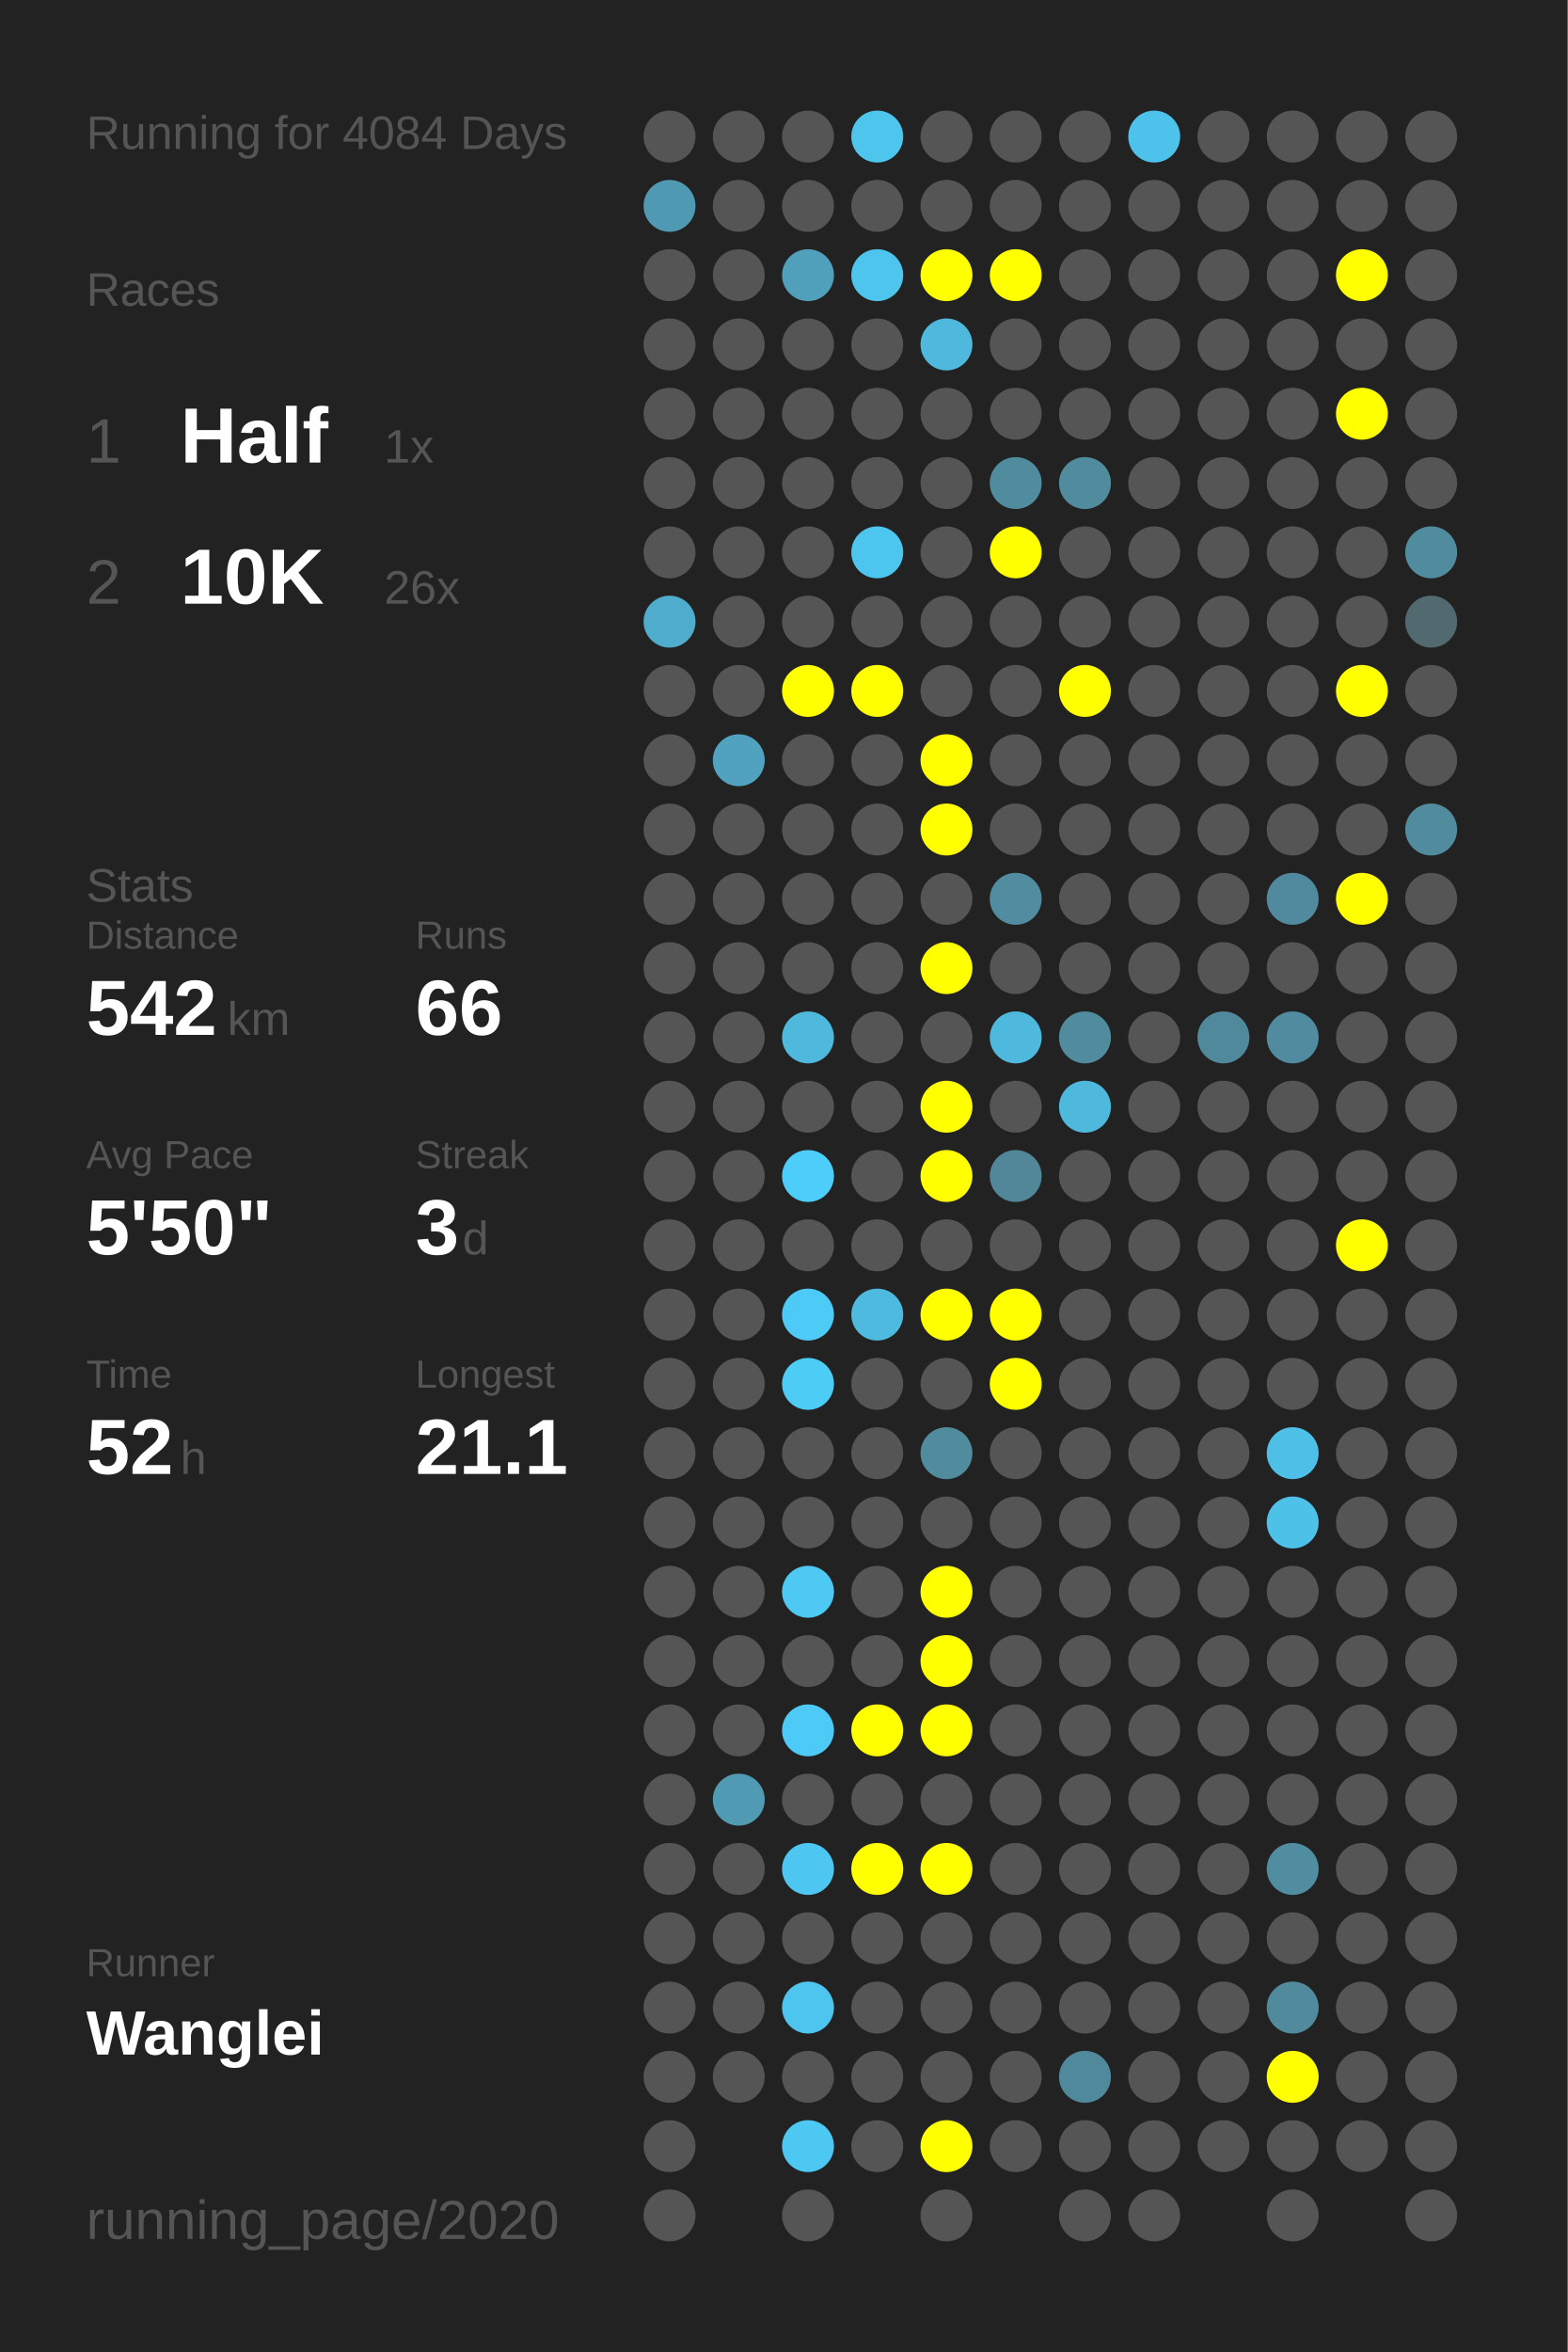
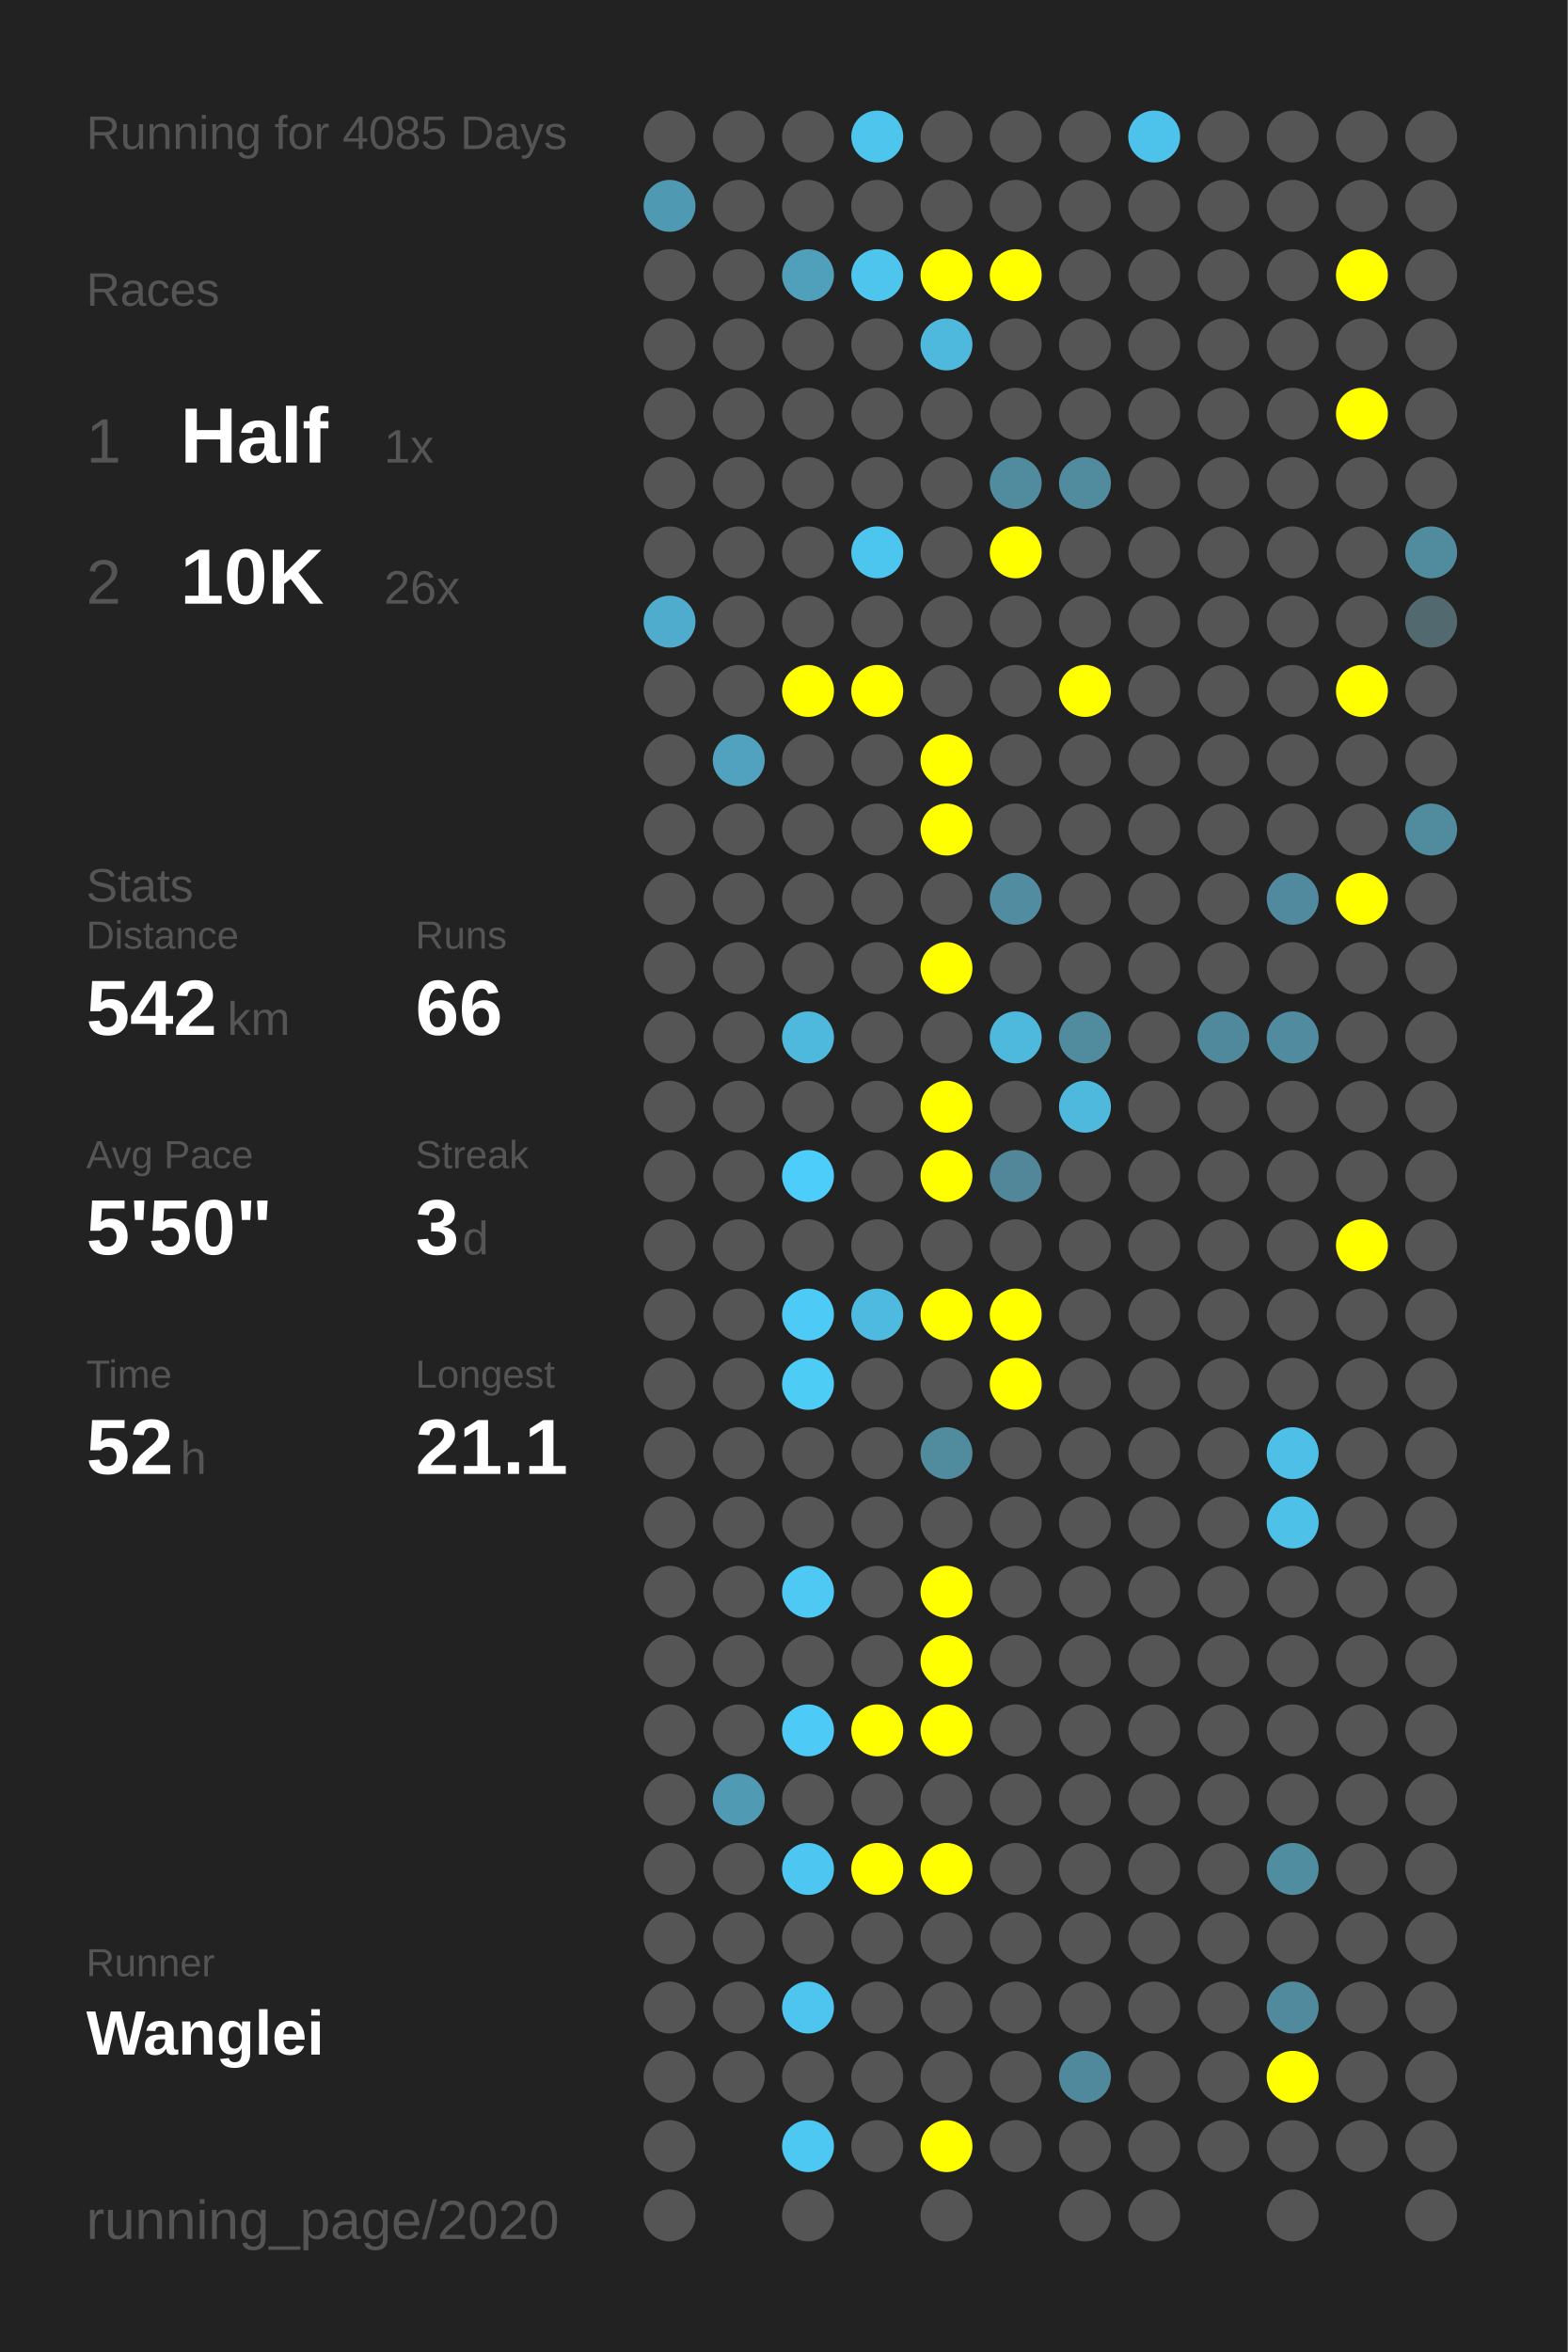
<svg xmlns="http://www.w3.org/2000/svg" baseProfile="full" height="300mm" version="1.1" viewBox="0,0,200,300" width="200mm">
  <defs />
  <rect fill="#222222" height="300" width="200" x="0" y="0" />
-   <text fill="#555555" style="font-size:6px; font-family:Arial;" x="11" y="19">Running for 4084 Days</text>
+   <text fill="#555555" style="font-size:6px; font-family:Arial;" x="11" y="19">Running for 4085 Days</text>
  <text fill="#555555" style="font-size:6px; font-family:Arial;" x="11" y="39">Races</text>
  <text fill="#555555" style="font-size:8px; font-family:Arial;" x="11" y="59">1</text>
  <text fill="#FFFFFF" style="font-size:10px; font-family:Arial; font-weight:bold;" x="23" y="59">Half</text>
  <text fill="#555555" style="font-size:6px; font-family:Arial;" x="49" y="59">1x</text>
  <text fill="#555555" style="font-size:8px; font-family:Arial;" x="11" y="77">2</text>
  <text fill="#FFFFFF" style="font-size:10px; font-family:Arial; font-weight:bold;" x="23" y="77">10K</text>
  <text fill="#555555" style="font-size:6px; font-family:Arial;" x="49" y="77">26x</text>
  <text fill="#555555" style="font-size:6px; font-family:Arial;" x="11" y="115">Stats</text>
  <text fill="#555555" style="font-size:5px; font-family:Arial;" x="11" y="121">Distance</text>
  <text fill="#FFFFFF" style="font-size:10px; font-family:Arial; font-weight:bold;" x="11" y="132">542</text>
  <text fill="#555555" style="font-size:6px; font-family:Arial;" x="29" y="132">km</text>
  <text fill="#555555" style="font-size:5px; font-family:Arial;" x="53" y="121">Runs</text>
  <text fill="#FFFFFF" style="font-size:10px; font-family:Arial; font-weight:bold;" x="53" y="132">66</text>
  <text fill="#555555" style="font-size:5px; font-family:Arial;" x="11" y="149">Avg Pace</text>
  <text fill="#FFFFFF" style="font-size:10px; font-family:Arial; font-weight:bold;" x="11" y="160">5'50"</text>
  <text fill="#555555" style="font-size:5px; font-family:Arial;" x="53" y="149">Streak</text>
  <text fill="#FFFFFF" style="font-size:10px; font-family:Arial; font-weight:bold;" x="53" y="160">3</text>
  <text fill="#555555" style="font-size:6px; font-family:Arial;" x="59" y="160">d</text>
  <text fill="#555555" style="font-size:5px; font-family:Arial;" x="11" y="177">Time</text>
  <text fill="#FFFFFF" style="font-size:10px; font-family:Arial; font-weight:bold;" x="11" y="188">52</text>
  <text fill="#555555" style="font-size:6px; font-family:Arial;" x="23" y="188">h</text>
  <text fill="#555555" style="font-size:5px; font-family:Arial;" x="53" y="177">Longest</text>
  <text fill="#FFFFFF" style="font-size:10px; font-family:Arial; font-weight:bold;" x="53" y="188">21.1</text>
  <text fill="#555555" style="font-size:5px; font-family:Arial;" x="11" y="252.065">Runner</text>
  <text fill="#FFFFFF" style="font-size:8px; font-family:Arial; font-weight:bold;" x="11" y="262.065">Wanglei</text>
  <text fill="#555555" style="font-size:7px; font-family:Arial;" x="11" y="285.581">running_page/2020</text>
  <circle cx="85.417" cy="17.419" fill="#555555" r="3.312" />
  <circle cx="85.417" cy="26.258" fill="#5099b2" r="3.312" />
  <circle cx="85.417" cy="35.097" fill="#555555" r="3.312" />
  <circle cx="85.417" cy="43.935" fill="#555555" r="3.312" />
  <circle cx="85.417" cy="52.774" fill="#555555" r="3.312" />
  <circle cx="85.417" cy="61.613" fill="#555555" r="3.312" />
  <circle cx="85.417" cy="70.452" fill="#555555" r="3.312" />
  <circle cx="85.417" cy="79.29" fill="#4faccc" r="3.312" />
  <circle cx="85.417" cy="88.129" fill="#555555" r="3.312" />
  <circle cx="85.417" cy="96.968" fill="#555555" r="3.312" />
  <circle cx="85.417" cy="105.806" fill="#555555" r="3.312" />
  <circle cx="85.417" cy="114.645" fill="#555555" r="3.312" />
  <circle cx="85.417" cy="123.484" fill="#555555" r="3.312" />
  <circle cx="85.417" cy="132.323" fill="#555555" r="3.312" />
  <circle cx="85.417" cy="141.161" fill="#555555" r="3.312" />
  <circle cx="85.417" cy="150" fill="#555555" r="3.312" />
  <circle cx="85.417" cy="158.839" fill="#555555" r="3.312" />
  <circle cx="85.417" cy="167.677" fill="#555555" r="3.312" />
  <circle cx="85.417" cy="176.516" fill="#555555" r="3.312" />
  <circle cx="85.417" cy="185.355" fill="#555555" r="3.312" />
  <circle cx="85.417" cy="194.194" fill="#555555" r="3.312" />
  <circle cx="85.417" cy="203.032" fill="#555555" r="3.312" />
  <circle cx="85.417" cy="211.871" fill="#555555" r="3.312" />
  <circle cx="85.417" cy="220.71" fill="#555555" r="3.312" />
  <circle cx="85.417" cy="229.548" fill="#555555" r="3.312" />
  <circle cx="85.417" cy="238.387" fill="#555555" r="3.312" />
  <circle cx="85.417" cy="247.226" fill="#555555" r="3.312" />
  <circle cx="85.417" cy="256.065" fill="#555555" r="3.312" />
  <circle cx="85.417" cy="264.903" fill="#555555" r="3.312" />
  <circle cx="85.417" cy="273.742" fill="#555555" r="3.312" />
  <circle cx="85.417" cy="282.581" fill="#555555" r="3.312" />
  <circle cx="94.25" cy="17.419" fill="#555555" r="3.312" />
  <circle cx="94.25" cy="26.258" fill="#555555" r="3.312" />
  <circle cx="94.25" cy="35.097" fill="#555555" r="3.312" />
  <circle cx="94.25" cy="43.935" fill="#555555" r="3.312" />
  <circle cx="94.25" cy="52.774" fill="#555555" r="3.312" />
  <circle cx="94.25" cy="61.613" fill="#555555" r="3.312" />
  <circle cx="94.25" cy="70.452" fill="#555555" r="3.312" />
  <circle cx="94.25" cy="79.29" fill="#555555" r="3.312" />
  <circle cx="94.25" cy="88.129" fill="#555555" r="3.312" />
  <circle cx="94.25" cy="96.968" fill="#50a2be" r="3.312" />
  <circle cx="94.25" cy="105.806" fill="#555555" r="3.312" />
  <circle cx="94.25" cy="114.645" fill="#555555" r="3.312" />
  <circle cx="94.25" cy="123.484" fill="#555555" r="3.312" />
  <circle cx="94.25" cy="132.323" fill="#555555" r="3.312" />
  <circle cx="94.25" cy="141.161" fill="#555555" r="3.312" />
  <circle cx="94.25" cy="150" fill="#555555" r="3.312" />
  <circle cx="94.25" cy="158.839" fill="#555555" r="3.312" />
  <circle cx="94.25" cy="167.677" fill="#555555" r="3.312" />
  <circle cx="94.25" cy="176.516" fill="#555555" r="3.312" />
  <circle cx="94.25" cy="185.355" fill="#555555" r="3.312" />
  <circle cx="94.25" cy="194.194" fill="#555555" r="3.312" />
  <circle cx="94.25" cy="203.032" fill="#555555" r="3.312" />
  <circle cx="94.25" cy="211.871" fill="#555555" r="3.312" />
  <circle cx="94.25" cy="220.71" fill="#555555" r="3.312" />
  <circle cx="94.25" cy="229.548" fill="#509ab3" r="3.312" />
  <circle cx="94.25" cy="238.387" fill="#555555" r="3.312" />
  <circle cx="94.25" cy="247.226" fill="#555555" r="3.312" />
  <circle cx="94.25" cy="256.065" fill="#555555" r="3.312" />
  <circle cx="94.25" cy="264.903" fill="#555555" r="3.312" />
  <circle cx="103.083" cy="17.419" fill="#555555" r="3.312" />
  <circle cx="103.083" cy="26.258" fill="#555555" r="3.312" />
  <circle cx="103.083" cy="35.097" fill="#50a0bb" r="3.312" />
  <circle cx="103.083" cy="43.935" fill="#555555" r="3.312" />
  <circle cx="103.083" cy="52.774" fill="#555555" r="3.312" />
  <circle cx="103.083" cy="61.613" fill="#555555" r="3.312" />
  <circle cx="103.083" cy="70.452" fill="#555555" r="3.312" />
  <circle cx="103.083" cy="79.29" fill="#555555" r="3.312" />
  <circle cx="103.083" cy="88.129" fill="#FFFF00" r="3.312" />
  <circle cx="103.083" cy="96.968" fill="#555555" r="3.312" />
  <circle cx="103.083" cy="105.806" fill="#555555" r="3.312" />
  <circle cx="103.083" cy="114.645" fill="#555555" r="3.312" />
  <circle cx="103.083" cy="123.484" fill="#555555" r="3.312" />
  <circle cx="103.083" cy="132.323" fill="#4eb9dd" r="3.312" />
  <circle cx="103.083" cy="141.161" fill="#555555" r="3.312" />
  <circle cx="103.083" cy="150" fill="#4dcefa" r="3.312" />
  <circle cx="103.083" cy="158.839" fill="#555555" r="3.312" />
  <circle cx="103.083" cy="167.677" fill="#4dcbf6" r="3.312" />
  <circle cx="103.083" cy="176.516" fill="#4dccf6" r="3.312" />
  <circle cx="103.083" cy="185.355" fill="#555555" r="3.312" />
  <circle cx="103.083" cy="194.194" fill="#555555" r="3.312" />
  <circle cx="103.083" cy="203.032" fill="#4dc9f3" r="3.312" />
  <circle cx="103.083" cy="211.871" fill="#555555" r="3.312" />
  <circle cx="103.083" cy="220.71" fill="#4dcbf6" r="3.312" />
  <circle cx="103.083" cy="229.548" fill="#555555" r="3.312" />
  <circle cx="103.083" cy="238.387" fill="#4dc7f1" r="3.312" />
  <circle cx="103.083" cy="247.226" fill="#555555" r="3.312" />
  <circle cx="103.083" cy="256.065" fill="#4dc5ee" r="3.312" />
  <circle cx="103.083" cy="264.903" fill="#555555" r="3.312" />
  <circle cx="103.083" cy="273.742" fill="#4dc8f2" r="3.312" />
  <circle cx="103.083" cy="282.581" fill="#555555" r="3.312" />
  <circle cx="111.917" cy="17.419" fill="#4dc5ed" r="3.312" />
  <circle cx="111.917" cy="26.258" fill="#555555" r="3.312" />
  <circle cx="111.917" cy="35.097" fill="#4dc5ed" r="3.312" />
  <circle cx="111.917" cy="43.935" fill="#555555" r="3.312" />
  <circle cx="111.917" cy="52.774" fill="#555555" r="3.312" />
  <circle cx="111.917" cy="61.613" fill="#555555" r="3.312" />
  <circle cx="111.917" cy="70.452" fill="#4dc6ef" r="3.312" />
  <circle cx="111.917" cy="79.29" fill="#555555" r="3.312" />
  <circle cx="111.917" cy="88.129" fill="#FFFF00" r="3.312" />
  <circle cx="111.917" cy="96.968" fill="#555555" r="3.312" />
  <circle cx="111.917" cy="105.806" fill="#555555" r="3.312" />
  <circle cx="111.917" cy="114.645" fill="#555555" r="3.312" />
  <circle cx="111.917" cy="123.484" fill="#555555" r="3.312" />
  <circle cx="111.917" cy="132.323" fill="#555555" r="3.312" />
  <circle cx="111.917" cy="141.161" fill="#555555" r="3.312" />
  <circle cx="111.917" cy="150" fill="#555555" r="3.312" />
  <circle cx="111.917" cy="158.839" fill="#555555" r="3.312" />
  <circle cx="111.917" cy="167.677" fill="#4ebadf" r="3.312" />
  <circle cx="111.917" cy="176.516" fill="#555555" r="3.312" />
  <circle cx="111.917" cy="185.355" fill="#555555" r="3.312" />
  <circle cx="111.917" cy="194.194" fill="#555555" r="3.312" />
  <circle cx="111.917" cy="203.032" fill="#555555" r="3.312" />
  <circle cx="111.917" cy="211.871" fill="#555555" r="3.312" />
  <circle cx="111.917" cy="220.71" fill="#FFFF00" r="3.312" />
  <circle cx="111.917" cy="229.548" fill="#555555" r="3.312" />
  <circle cx="111.917" cy="238.387" fill="#FFFF00" r="3.312" />
  <circle cx="111.917" cy="247.226" fill="#555555" r="3.312" />
  <circle cx="111.917" cy="256.065" fill="#555555" r="3.312" />
  <circle cx="111.917" cy="264.903" fill="#555555" r="3.312" />
  <circle cx="111.917" cy="273.742" fill="#555555" r="3.312" />
  <circle cx="120.75" cy="17.419" fill="#555555" r="3.312" />
  <circle cx="120.75" cy="26.258" fill="#555555" r="3.312" />
  <circle cx="120.75" cy="35.097" fill="#FFFF00" r="3.312" />
  <circle cx="120.75" cy="43.935" fill="#4eb9dd" r="3.312" />
  <circle cx="120.75" cy="52.774" fill="#555555" r="3.312" />
  <circle cx="120.75" cy="61.613" fill="#555555" r="3.312" />
  <circle cx="120.75" cy="70.452" fill="#555555" r="3.312" />
  <circle cx="120.75" cy="79.29" fill="#555555" r="3.312" />
  <circle cx="120.75" cy="88.129" fill="#555555" r="3.312" />
  <circle cx="120.75" cy="96.968" fill="#FFFF00" r="3.312" />
  <circle cx="120.75" cy="105.806" fill="#FFFF00" r="3.312" />
  <circle cx="120.75" cy="114.645" fill="#555555" r="3.312" />
  <circle cx="120.75" cy="123.484" fill="#FFFF00" r="3.312" />
  <circle cx="120.75" cy="132.323" fill="#555555" r="3.312" />
  <circle cx="120.75" cy="141.161" fill="#FFFF00" r="3.312" />
  <circle cx="120.75" cy="150" fill="#FFFF00" r="3.312" />
  <circle cx="120.75" cy="158.839" fill="#555555" r="3.312" />
  <circle cx="120.75" cy="167.677" fill="#FFFF00" r="3.312" />
  <circle cx="120.75" cy="176.516" fill="#555555" r="3.312" />
  <circle cx="120.75" cy="185.355" fill="#518b9e" r="3.312" />
  <circle cx="120.75" cy="194.194" fill="#555555" r="3.312" />
  <circle cx="120.75" cy="203.032" fill="#FFFF00" r="3.312" />
  <circle cx="120.75" cy="211.871" fill="#FFFF00" r="3.312" />
  <circle cx="120.75" cy="220.71" fill="#FFFF00" r="3.312" />
  <circle cx="120.75" cy="229.548" fill="#555555" r="3.312" />
  <circle cx="120.75" cy="238.387" fill="#FFFF00" r="3.312" />
  <circle cx="120.75" cy="247.226" fill="#555555" r="3.312" />
  <circle cx="120.75" cy="256.065" fill="#555555" r="3.312" />
  <circle cx="120.75" cy="264.903" fill="#555555" r="3.312" />
  <circle cx="120.75" cy="273.742" fill="#FFFF00" r="3.312" />
  <circle cx="120.75" cy="282.581" fill="#555555" r="3.312" />
  <circle cx="129.583" cy="17.419" fill="#555555" r="3.312" />
  <circle cx="129.583" cy="26.258" fill="#555555" r="3.312" />
  <circle cx="129.583" cy="35.097" fill="#FFFF00" r="3.312" />
  <circle cx="129.583" cy="43.935" fill="#555555" r="3.312" />
  <circle cx="129.583" cy="52.774" fill="#555555" r="3.312" />
  <circle cx="129.583" cy="61.613" fill="#518b9e" r="3.312" />
  <circle cx="129.583" cy="70.452" fill="#FFFF00" r="3.312" />
  <circle cx="129.583" cy="79.29" fill="#555555" r="3.312" />
  <circle cx="129.583" cy="88.129" fill="#555555" r="3.312" />
  <circle cx="129.583" cy="96.968" fill="#555555" r="3.312" />
  <circle cx="129.583" cy="105.806" fill="#555555" r="3.312" />
  <circle cx="129.583" cy="114.645" fill="#518ca0" r="3.312" />
  <circle cx="129.583" cy="123.484" fill="#555555" r="3.312" />
  <circle cx="129.583" cy="132.323" fill="#4eb9dd" r="3.312" />
  <circle cx="129.583" cy="141.161" fill="#555555" r="3.312" />
  <circle cx="129.583" cy="150" fill="#518799" r="3.312" />
  <circle cx="129.583" cy="158.839" fill="#555555" r="3.312" />
  <circle cx="129.583" cy="167.677" fill="#FFFF00" r="3.312" />
  <circle cx="129.583" cy="176.516" fill="#FFFF00" r="3.312" />
  <circle cx="129.583" cy="185.355" fill="#555555" r="3.312" />
  <circle cx="129.583" cy="194.194" fill="#555555" r="3.312" />
  <circle cx="129.583" cy="203.032" fill="#555555" r="3.312" />
  <circle cx="129.583" cy="211.871" fill="#555555" r="3.312" />
  <circle cx="129.583" cy="220.71" fill="#555555" r="3.312" />
  <circle cx="129.583" cy="229.548" fill="#555555" r="3.312" />
  <circle cx="129.583" cy="238.387" fill="#555555" r="3.312" />
  <circle cx="129.583" cy="247.226" fill="#555555" r="3.312" />
  <circle cx="129.583" cy="256.065" fill="#555555" r="3.312" />
  <circle cx="129.583" cy="264.903" fill="#555555" r="3.312" />
  <circle cx="129.583" cy="273.742" fill="#555555" r="3.312" />
  <circle cx="138.417" cy="17.419" fill="#555555" r="3.312" />
  <circle cx="138.417" cy="26.258" fill="#555555" r="3.312" />
  <circle cx="138.417" cy="35.097" fill="#555555" r="3.312" />
  <circle cx="138.417" cy="43.935" fill="#555555" r="3.312" />
  <circle cx="138.417" cy="52.774" fill="#555555" r="3.312" />
  <circle cx="138.417" cy="61.613" fill="#518b9e" r="3.312" />
  <circle cx="138.417" cy="70.452" fill="#555555" r="3.312" />
  <circle cx="138.417" cy="79.29" fill="#555555" r="3.312" />
  <circle cx="138.417" cy="88.129" fill="#FFFF00" r="3.312" />
  <circle cx="138.417" cy="96.968" fill="#555555" r="3.312" />
  <circle cx="138.417" cy="105.806" fill="#555555" r="3.312" />
  <circle cx="138.417" cy="114.645" fill="#555555" r="3.312" />
  <circle cx="138.417" cy="123.484" fill="#555555" r="3.312" />
  <circle cx="138.417" cy="132.323" fill="#518b9e" r="3.312" />
  <circle cx="138.417" cy="141.161" fill="#4eb9dd" r="3.312" />
  <circle cx="138.417" cy="150" fill="#555555" r="3.312" />
  <circle cx="138.417" cy="158.839" fill="#555555" r="3.312" />
  <circle cx="138.417" cy="167.677" fill="#555555" r="3.312" />
  <circle cx="138.417" cy="176.516" fill="#555555" r="3.312" />
  <circle cx="138.417" cy="185.355" fill="#555555" r="3.312" />
  <circle cx="138.417" cy="194.194" fill="#555555" r="3.312" />
  <circle cx="138.417" cy="203.032" fill="#555555" r="3.312" />
  <circle cx="138.417" cy="211.871" fill="#555555" r="3.312" />
  <circle cx="138.417" cy="220.71" fill="#555555" r="3.312" />
  <circle cx="138.417" cy="229.548" fill="#555555" r="3.312" />
  <circle cx="138.417" cy="238.387" fill="#555555" r="3.312" />
  <circle cx="138.417" cy="247.226" fill="#555555" r="3.312" />
  <circle cx="138.417" cy="256.065" fill="#555555" r="3.312" />
  <circle cx="138.417" cy="264.903" fill="#51899c" r="3.312" />
  <circle cx="138.417" cy="273.742" fill="#555555" r="3.312" />
  <circle cx="138.417" cy="282.581" fill="#555555" r="3.312" />
  <circle cx="147.25" cy="17.419" fill="#4dc3eb" r="3.312" />
  <circle cx="147.25" cy="26.258" fill="#555555" r="3.312" />
  <circle cx="147.25" cy="35.097" fill="#555555" r="3.312" />
  <circle cx="147.25" cy="43.935" fill="#555555" r="3.312" />
  <circle cx="147.25" cy="52.774" fill="#555555" r="3.312" />
  <circle cx="147.25" cy="61.613" fill="#555555" r="3.312" />
  <circle cx="147.25" cy="70.452" fill="#555555" r="3.312" />
  <circle cx="147.25" cy="79.29" fill="#555555" r="3.312" />
  <circle cx="147.25" cy="88.129" fill="#555555" r="3.312" />
  <circle cx="147.25" cy="96.968" fill="#555555" r="3.312" />
  <circle cx="147.25" cy="105.806" fill="#555555" r="3.312" />
  <circle cx="147.25" cy="114.645" fill="#555555" r="3.312" />
  <circle cx="147.25" cy="123.484" fill="#555555" r="3.312" />
  <circle cx="147.25" cy="132.323" fill="#555555" r="3.312" />
  <circle cx="147.25" cy="141.161" fill="#555555" r="3.312" />
  <circle cx="147.25" cy="150" fill="#555555" r="3.312" />
  <circle cx="147.25" cy="158.839" fill="#555555" r="3.312" />
  <circle cx="147.25" cy="167.677" fill="#555555" r="3.312" />
  <circle cx="147.25" cy="176.516" fill="#555555" r="3.312" />
  <circle cx="147.25" cy="185.355" fill="#555555" r="3.312" />
  <circle cx="147.25" cy="194.194" fill="#555555" r="3.312" />
  <circle cx="147.25" cy="203.032" fill="#555555" r="3.312" />
  <circle cx="147.25" cy="211.871" fill="#555555" r="3.312" />
  <circle cx="147.25" cy="220.71" fill="#555555" r="3.312" />
  <circle cx="147.25" cy="229.548" fill="#555555" r="3.312" />
  <circle cx="147.25" cy="238.387" fill="#555555" r="3.312" />
  <circle cx="147.25" cy="247.226" fill="#555555" r="3.312" />
  <circle cx="147.25" cy="256.065" fill="#555555" r="3.312" />
  <circle cx="147.25" cy="264.903" fill="#555555" r="3.312" />
  <circle cx="147.25" cy="273.742" fill="#555555" r="3.312" />
  <circle cx="147.25" cy="282.581" fill="#555555" r="3.312" />
  <circle cx="156.083" cy="17.419" fill="#555555" r="3.312" />
  <circle cx="156.083" cy="26.258" fill="#555555" r="3.312" />
  <circle cx="156.083" cy="35.097" fill="#555555" r="3.312" />
  <circle cx="156.083" cy="43.935" fill="#555555" r="3.312" />
  <circle cx="156.083" cy="52.774" fill="#555555" r="3.312" />
  <circle cx="156.083" cy="61.613" fill="#555555" r="3.312" />
  <circle cx="156.083" cy="70.452" fill="#555555" r="3.312" />
  <circle cx="156.083" cy="79.29" fill="#555555" r="3.312" />
  <circle cx="156.083" cy="88.129" fill="#555555" r="3.312" />
  <circle cx="156.083" cy="96.968" fill="#555555" r="3.312" />
  <circle cx="156.083" cy="105.806" fill="#555555" r="3.312" />
  <circle cx="156.083" cy="114.645" fill="#555555" r="3.312" />
  <circle cx="156.083" cy="123.484" fill="#555555" r="3.312" />
  <circle cx="156.083" cy="132.323" fill="#51899c" r="3.312" />
  <circle cx="156.083" cy="141.161" fill="#555555" r="3.312" />
  <circle cx="156.083" cy="150" fill="#555555" r="3.312" />
  <circle cx="156.083" cy="158.839" fill="#555555" r="3.312" />
  <circle cx="156.083" cy="167.677" fill="#555555" r="3.312" />
  <circle cx="156.083" cy="176.516" fill="#555555" r="3.312" />
  <circle cx="156.083" cy="185.355" fill="#555555" r="3.312" />
  <circle cx="156.083" cy="194.194" fill="#555555" r="3.312" />
  <circle cx="156.083" cy="203.032" fill="#555555" r="3.312" />
  <circle cx="156.083" cy="211.871" fill="#555555" r="3.312" />
  <circle cx="156.083" cy="220.71" fill="#555555" r="3.312" />
  <circle cx="156.083" cy="229.548" fill="#555555" r="3.312" />
  <circle cx="156.083" cy="238.387" fill="#555555" r="3.312" />
  <circle cx="156.083" cy="247.226" fill="#555555" r="3.312" />
  <circle cx="156.083" cy="256.065" fill="#555555" r="3.312" />
  <circle cx="156.083" cy="264.903" fill="#555555" r="3.312" />
  <circle cx="156.083" cy="273.742" fill="#555555" r="3.312" />
  <circle cx="164.917" cy="17.419" fill="#555555" r="3.312" />
  <circle cx="164.917" cy="26.258" fill="#555555" r="3.312" />
  <circle cx="164.917" cy="35.097" fill="#555555" r="3.312" />
  <circle cx="164.917" cy="43.935" fill="#555555" r="3.312" />
  <circle cx="164.917" cy="52.774" fill="#555555" r="3.312" />
  <circle cx="164.917" cy="61.613" fill="#555555" r="3.312" />
  <circle cx="164.917" cy="70.452" fill="#555555" r="3.312" />
  <circle cx="164.917" cy="79.29" fill="#555555" r="3.312" />
  <circle cx="164.917" cy="88.129" fill="#555555" r="3.312" />
  <circle cx="164.917" cy="96.968" fill="#555555" r="3.312" />
  <circle cx="164.917" cy="105.806" fill="#555555" r="3.312" />
  <circle cx="164.917" cy="114.645" fill="#518a9e" r="3.312" />
  <circle cx="164.917" cy="123.484" fill="#555555" r="3.312" />
  <circle cx="164.917" cy="132.323" fill="#518b9f" r="3.312" />
  <circle cx="164.917" cy="141.161" fill="#555555" r="3.312" />
  <circle cx="164.917" cy="150" fill="#555555" r="3.312" />
  <circle cx="164.917" cy="158.839" fill="#555555" r="3.312" />
  <circle cx="164.917" cy="167.677" fill="#555555" r="3.312" />
  <circle cx="164.917" cy="176.516" fill="#555555" r="3.312" />
  <circle cx="164.917" cy="185.355" fill="#4ec0e7" r="3.312" />
  <circle cx="164.917" cy="194.194" fill="#4ec1e8" r="3.312" />
  <circle cx="164.917" cy="203.032" fill="#555555" r="3.312" />
  <circle cx="164.917" cy="211.871" fill="#555555" r="3.312" />
  <circle cx="164.917" cy="220.71" fill="#555555" r="3.312" />
  <circle cx="164.917" cy="229.548" fill="#555555" r="3.312" />
  <circle cx="164.917" cy="238.387" fill="#518da1" r="3.312" />
  <circle cx="164.917" cy="247.226" fill="#555555" r="3.312" />
  <circle cx="164.917" cy="256.065" fill="#518a9d" r="3.312" />
  <circle cx="164.917" cy="264.903" fill="#FFFF00" r="3.312" />
  <circle cx="164.917" cy="273.742" fill="#555555" r="3.312" />
  <circle cx="164.917" cy="282.581" fill="#555555" r="3.312" />
  <circle cx="173.75" cy="17.419" fill="#555555" r="3.312" />
  <circle cx="173.75" cy="26.258" fill="#555555" r="3.312" />
  <circle cx="173.75" cy="35.097" fill="#FFFF00" r="3.312" />
  <circle cx="173.75" cy="43.935" fill="#555555" r="3.312" />
  <circle cx="173.75" cy="52.774" fill="#FFFF00" r="3.312" />
  <circle cx="173.75" cy="61.613" fill="#555555" r="3.312" />
  <circle cx="173.75" cy="70.452" fill="#555555" r="3.312" />
  <circle cx="173.75" cy="79.29" fill="#555555" r="3.312" />
  <circle cx="173.75" cy="88.129" fill="#FFFF00" r="3.312" />
  <circle cx="173.75" cy="96.968" fill="#555555" r="3.312" />
  <circle cx="173.75" cy="105.806" fill="#555555" r="3.312" />
  <circle cx="173.75" cy="114.645" fill="#FFFF00" r="3.312" />
  <circle cx="173.75" cy="123.484" fill="#555555" r="3.312" />
  <circle cx="173.75" cy="132.323" fill="#555555" r="3.312" />
  <circle cx="173.75" cy="141.161" fill="#555555" r="3.312" />
  <circle cx="173.75" cy="150" fill="#555555" r="3.312" />
  <circle cx="173.75" cy="158.839" fill="#FFFF00" r="3.312" />
  <circle cx="173.75" cy="167.677" fill="#555555" r="3.312" />
  <circle cx="173.75" cy="176.516" fill="#555555" r="3.312" />
  <circle cx="173.75" cy="185.355" fill="#555555" r="3.312" />
  <circle cx="173.75" cy="194.194" fill="#555555" r="3.312" />
  <circle cx="173.75" cy="203.032" fill="#555555" r="3.312" />
  <circle cx="173.75" cy="211.871" fill="#555555" r="3.312" />
  <circle cx="173.75" cy="220.71" fill="#555555" r="3.312" />
  <circle cx="173.75" cy="229.548" fill="#555555" r="3.312" />
  <circle cx="173.75" cy="238.387" fill="#555555" r="3.312" />
  <circle cx="173.75" cy="247.226" fill="#555555" r="3.312" />
  <circle cx="173.75" cy="256.065" fill="#555555" r="3.312" />
  <circle cx="173.75" cy="264.903" fill="#555555" r="3.312" />
  <circle cx="173.75" cy="273.742" fill="#555555" r="3.312" />
  <circle cx="182.583" cy="17.419" fill="#555555" r="3.312" />
  <circle cx="182.583" cy="26.258" fill="#555555" r="3.312" />
  <circle cx="182.583" cy="35.097" fill="#555555" r="3.312" />
  <circle cx="182.583" cy="43.935" fill="#555555" r="3.312" />
  <circle cx="182.583" cy="52.774" fill="#555555" r="3.312" />
  <circle cx="182.583" cy="61.613" fill="#555555" r="3.312" />
  <circle cx="182.583" cy="70.452" fill="#518b9e" r="3.312" />
  <circle cx="182.583" cy="79.29" fill="#536970" r="3.312" />
  <circle cx="182.583" cy="88.129" fill="#555555" r="3.312" />
  <circle cx="182.583" cy="96.968" fill="#555555" r="3.312" />
  <circle cx="182.583" cy="105.806" fill="#518b9e" r="3.312" />
  <circle cx="182.583" cy="114.645" fill="#555555" r="3.312" />
  <circle cx="182.583" cy="123.484" fill="#555555" r="3.312" />
  <circle cx="182.583" cy="132.323" fill="#555555" r="3.312" />
  <circle cx="182.583" cy="141.161" fill="#555555" r="3.312" />
  <circle cx="182.583" cy="150" fill="#555555" r="3.312" />
  <circle cx="182.583" cy="158.839" fill="#555555" r="3.312" />
  <circle cx="182.583" cy="167.677" fill="#555555" r="3.312" />
  <circle cx="182.583" cy="176.516" fill="#555555" r="3.312" />
  <circle cx="182.583" cy="185.355" fill="#555555" r="3.312" />
  <circle cx="182.583" cy="194.194" fill="#555555" r="3.312" />
  <circle cx="182.583" cy="203.032" fill="#555555" r="3.312" />
  <circle cx="182.583" cy="211.871" fill="#555555" r="3.312" />
  <circle cx="182.583" cy="220.71" fill="#555555" r="3.312" />
  <circle cx="182.583" cy="229.548" fill="#555555" r="3.312" />
  <circle cx="182.583" cy="238.387" fill="#555555" r="3.312" />
  <circle cx="182.583" cy="247.226" fill="#555555" r="3.312" />
  <circle cx="182.583" cy="256.065" fill="#555555" r="3.312" />
  <circle cx="182.583" cy="264.903" fill="#555555" r="3.312" />
  <circle cx="182.583" cy="273.742" fill="#555555" r="3.312" />
  <circle cx="182.583" cy="282.581" fill="#555555" r="3.312" />
</svg>
